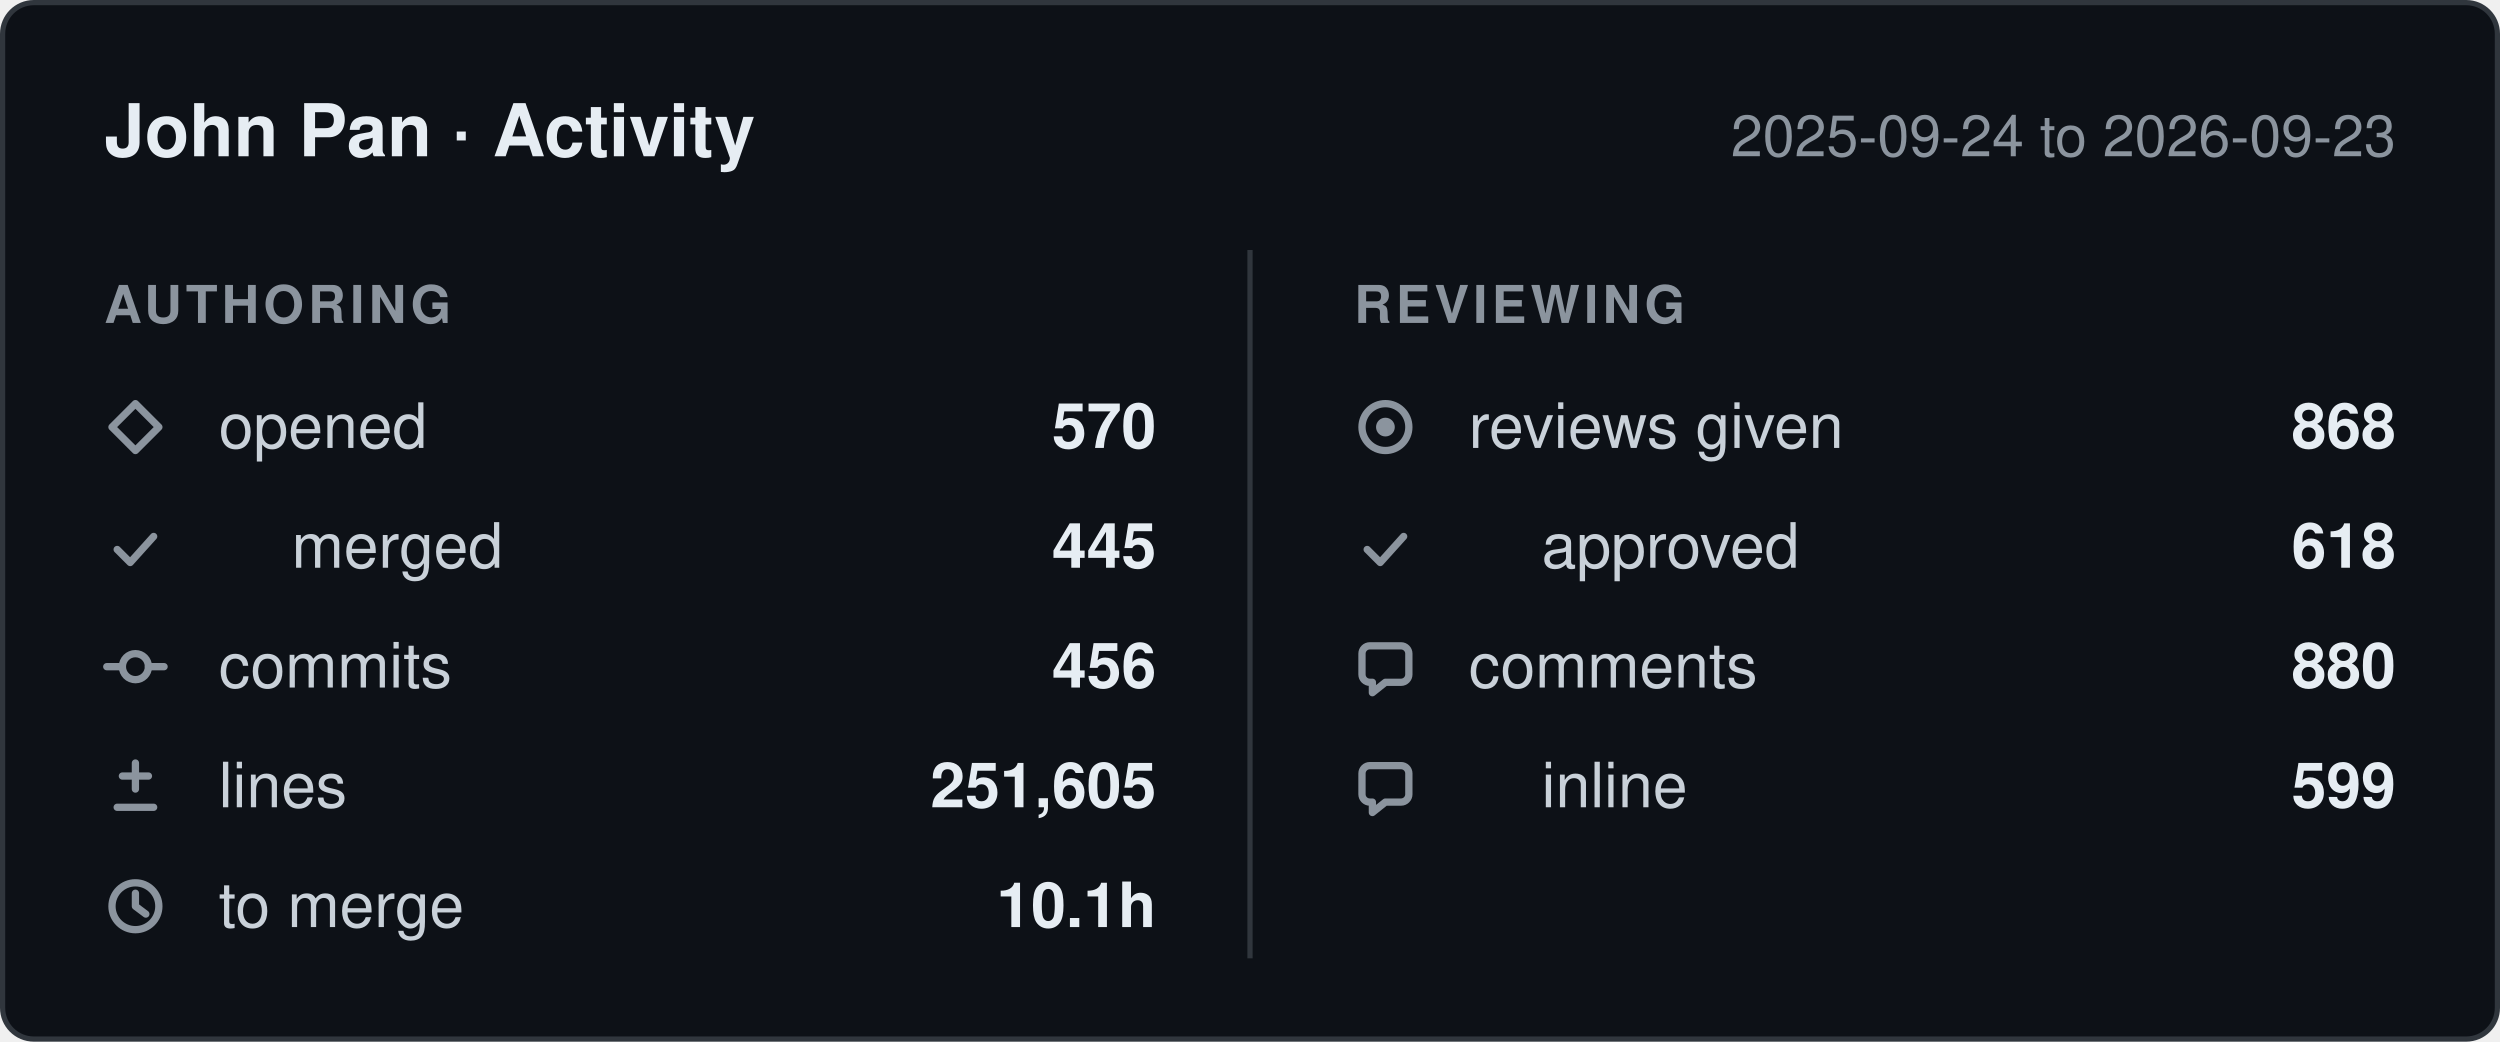
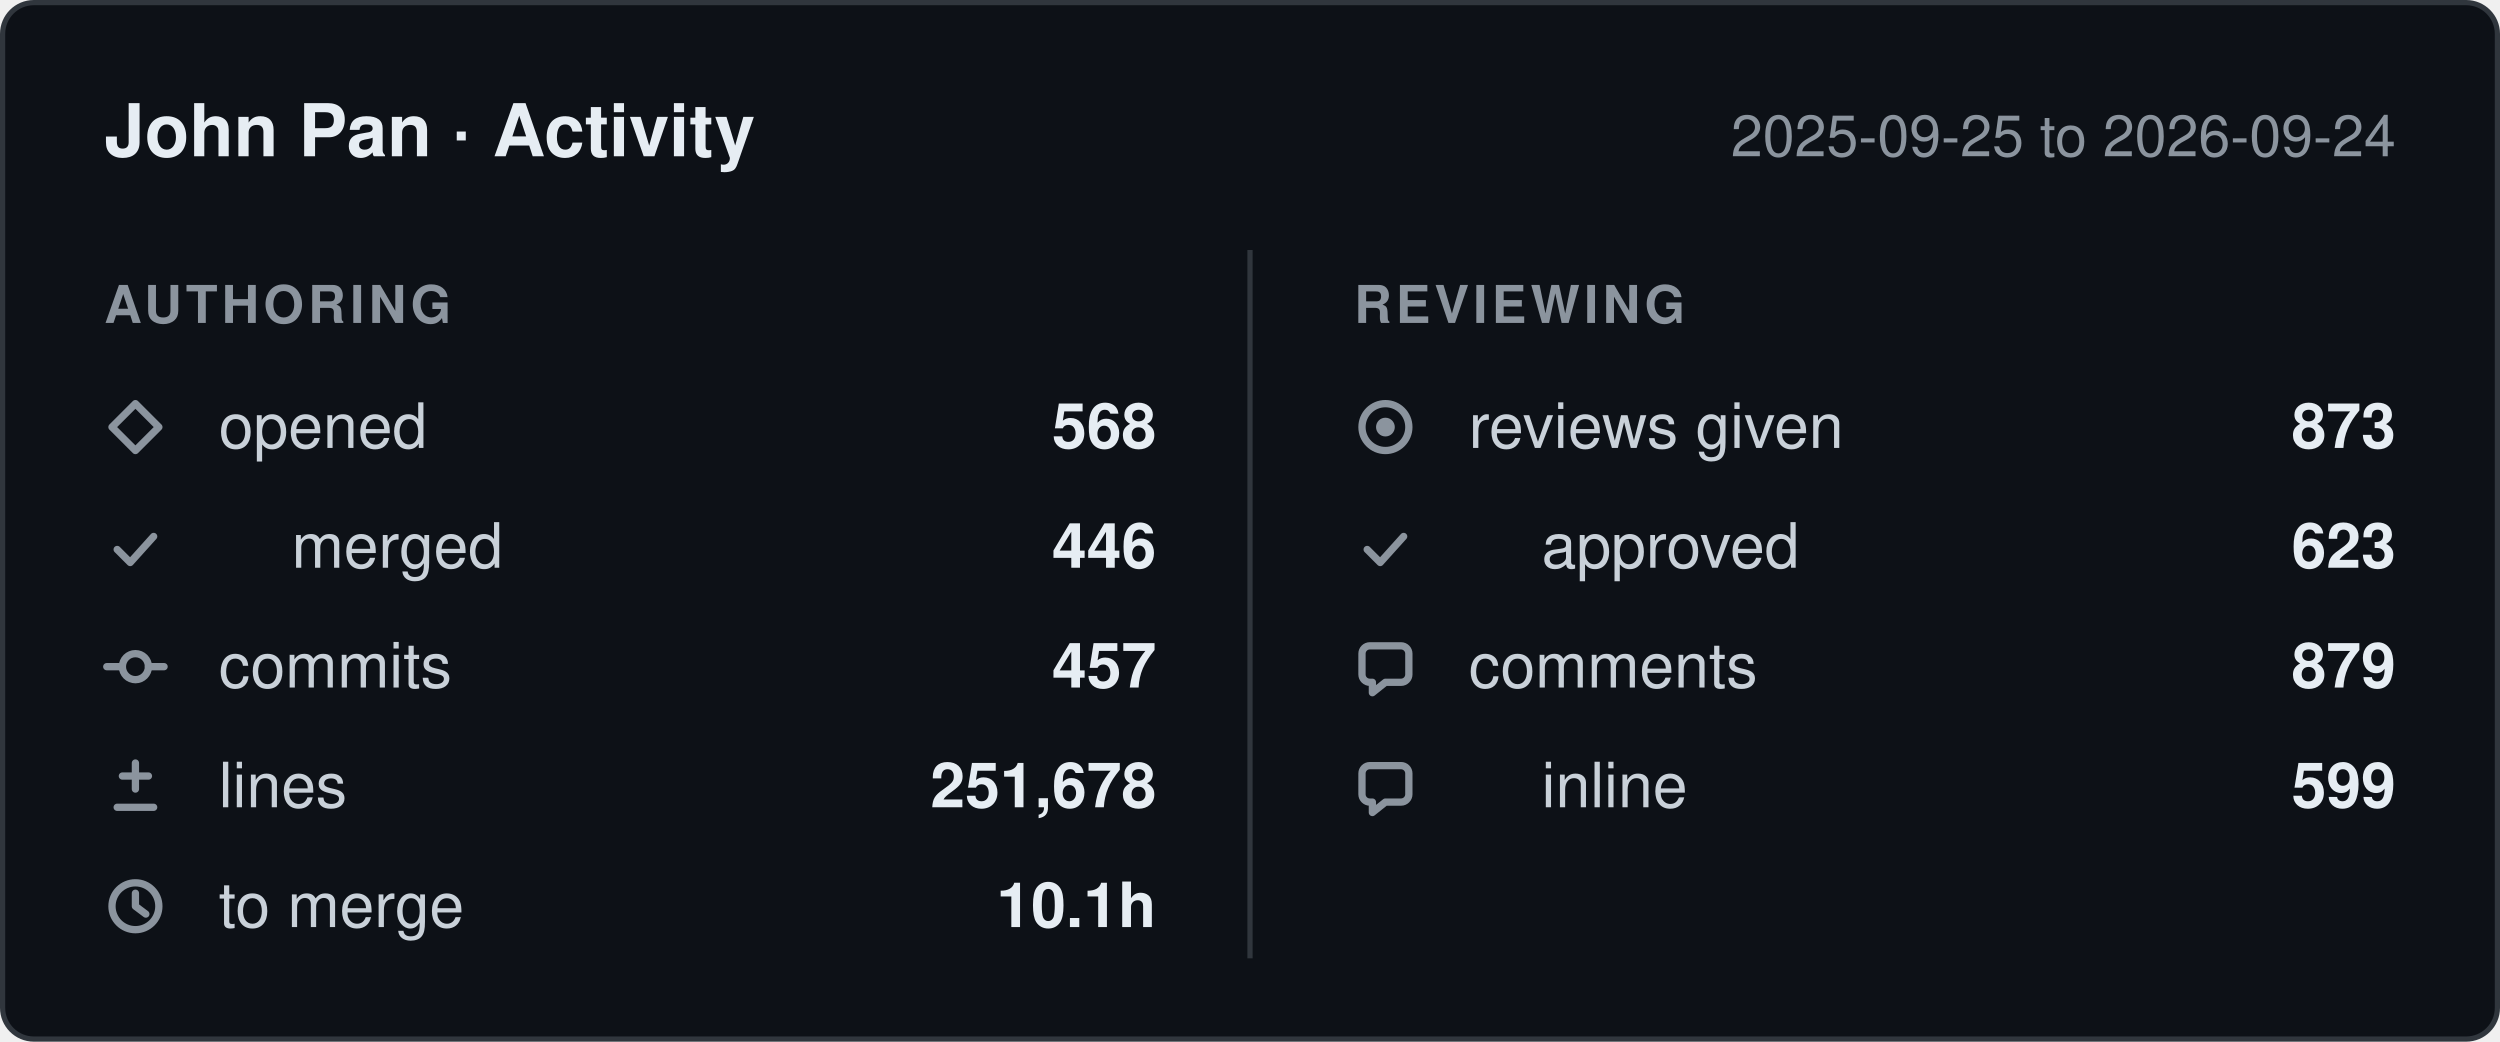
- <svg xmlns="http://www.w3.org/2000/svg" width="480" height="200" viewBox="0 0 480 200" role="img" aria-label="John Pan: 570 pull requests opened, 456 commits, 251,605 lines changed, 868 reviews given, between 2025-09-24 and 2026-09-23.">
+ <svg xmlns="http://www.w3.org/2000/svg" width="480" height="200" viewBox="0 0 480 200" role="img" aria-label="John Pan: 568 pull requests opened, 457 commits, 251,678 lines changed, 873 reviews given, between 2025-09-25 and 2026-09-24.">
  <style>
    .card    { fill: #0d1117; stroke: #30363d; }
    .title   { fill: #e6edf3; font-weight: 600; font-size: 14px; }
    .window  { fill: #8b949e; font-size: 11px; }
    .column  { fill: #8b949e; font-size: 10px; font-weight: 600; letter-spacing: 0.08em; }
    .label   { fill: #c9d1d9; font-size: 12px; }
    .value   { fill: #e6edf3; font-size: 12px; font-weight: 600; }
    .divider { stroke: #30363d; }
    .icon      { fill: none; stroke: #8b949e; stroke-width: 1.4;
                 stroke-linecap: round; stroke-linejoin: round; }
    .icon-fill { fill: #8b949e; stroke: none; }

    @media (prefers-color-scheme: light) {
      .card    { fill: #ffffff; stroke: #d0d7de; }
      .title   { fill: #1f2328; }
      .window  { fill: #656d76; }
      .column  { fill: #656d76; }
      .label   { fill: #424a53; }
      .value   { fill: #1f2328; }
      .divider { stroke: #d0d7de; }
      .icon      { stroke: #656d76; }
      .icon-fill { fill: #656d76; }
    }

    text { font-family: -apple-system, BlinkMacSystemFont, "Segoe UI", Helvetica,
                        Arial, sans-serif; }
  </style>
  <defs>
    <g id="icon-opened" class="icon">
      <path d="M6 1.5 10.5 6 6 10.5 1.5 6Z" />
    </g>
    <g id="icon-merged" class="icon">
      <path d="M2.5 6.5 5 9l4.5-5" />
    </g>
    <g id="icon-commits" class="icon">
      <circle cx="6" cy="6" r="2.5" />
      <path d="M0.5 6h3M8.5 6h3" />
    </g>
    <g id="icon-lines" class="icon">
      <path d="M6 1.5v5M3.5 4h5M2.5 10h7" />
    </g>
    <g id="icon-cycle" class="icon">
      <circle cx="6" cy="6" r="4.5" />
      <path d="M6 3.5V6l2 1.5" />
    </g>
    <g id="icon-reviews" class="icon">
      <circle cx="6" cy="6" r="4.5" />
      <circle cx="6" cy="6" r="1.8" class="icon-fill" />
    </g>
    <g id="icon-comments" class="icon">
      <path d="M10.5 3.5v4A1.5 1.5 0 0 1 9 9H6l-2.5 2V9H3A1.5 1.5 0 0 1 1.5 7.5v-4A1.5 1.5 0 0 1 3 2h6a1.5 1.5 0 0 1 1.5 1.5Z" />
    </g>
  </defs>
  <rect class="card" x="0.5" y="0.5" width="479" height="199" rx="6" />
  <text class="title" x="20" y="30">John Pan · Activity</text>
-   <text class="window" x="460" y="30" text-anchor="end">2025-09-24 to 2026-09-23</text>
+   <text class="window" x="460" y="30" text-anchor="end">2025-09-25 to 2026-09-24</text>
  <line class="divider" x1="240" y1="48" x2="240" y2="184" />
  <text class="column" x="20" y="62">AUTHORING</text>
  <text class="column" x="260" y="62">REVIEWING</text>
  <use href="#icon-opened" x="20" y="76" />
  <text class="label" x="42" y="86">opened</text>
-   <text class="value" x="222" y="86" text-anchor="end">570</text>
+   <text class="value" x="222" y="86" text-anchor="end">568</text>
  <use href="#icon-merged" x="20" y="99" />
  <text class="label" x="56" y="109">merged</text>
-   <text class="value" x="222" y="109" text-anchor="end">445</text>
+   <text class="value" x="222" y="109" text-anchor="end">446</text>
  <use href="#icon-commits" x="20" y="122" />
  <text class="label" x="42" y="132">commits</text>
-   <text class="value" x="222" y="132" text-anchor="end">456</text>
+   <text class="value" x="222" y="132" text-anchor="end">457</text>
  <use href="#icon-lines" x="20" y="145" />
  <text class="label" x="42" y="155">lines</text>
-   <text class="value" x="222" y="155" text-anchor="end">251,605</text>
+   <text class="value" x="222" y="155" text-anchor="end">251,678</text>
  <use href="#icon-cycle" x="20" y="168" />
  <text class="label" x="42" y="178">to merge</text>
  <text class="value" x="222" y="178" text-anchor="end">10.1h</text>
  <use href="#icon-reviews" x="260" y="76" />
  <text class="label" x="282" y="86">reviews given</text>
-   <text class="value" x="460" y="86" text-anchor="end">868</text>
+   <text class="value" x="460" y="86" text-anchor="end">873</text>
  <use href="#icon-merged" x="260" y="99" />
  <text class="label" x="296" y="109">approved</text>
-   <text class="value" x="460" y="109" text-anchor="end">618</text>
+   <text class="value" x="460" y="109" text-anchor="end">623</text>
  <use href="#icon-comments" x="260" y="122" />
  <text class="label" x="282" y="132">comments</text>
-   <text class="value" x="460" y="132" text-anchor="end">880</text>
+   <text class="value" x="460" y="132" text-anchor="end">879</text>
  <use href="#icon-comments" x="260" y="145" />
  <text class="label" x="296" y="155">inline</text>
  <text class="value" x="460" y="155" text-anchor="end">599</text>
</svg>
